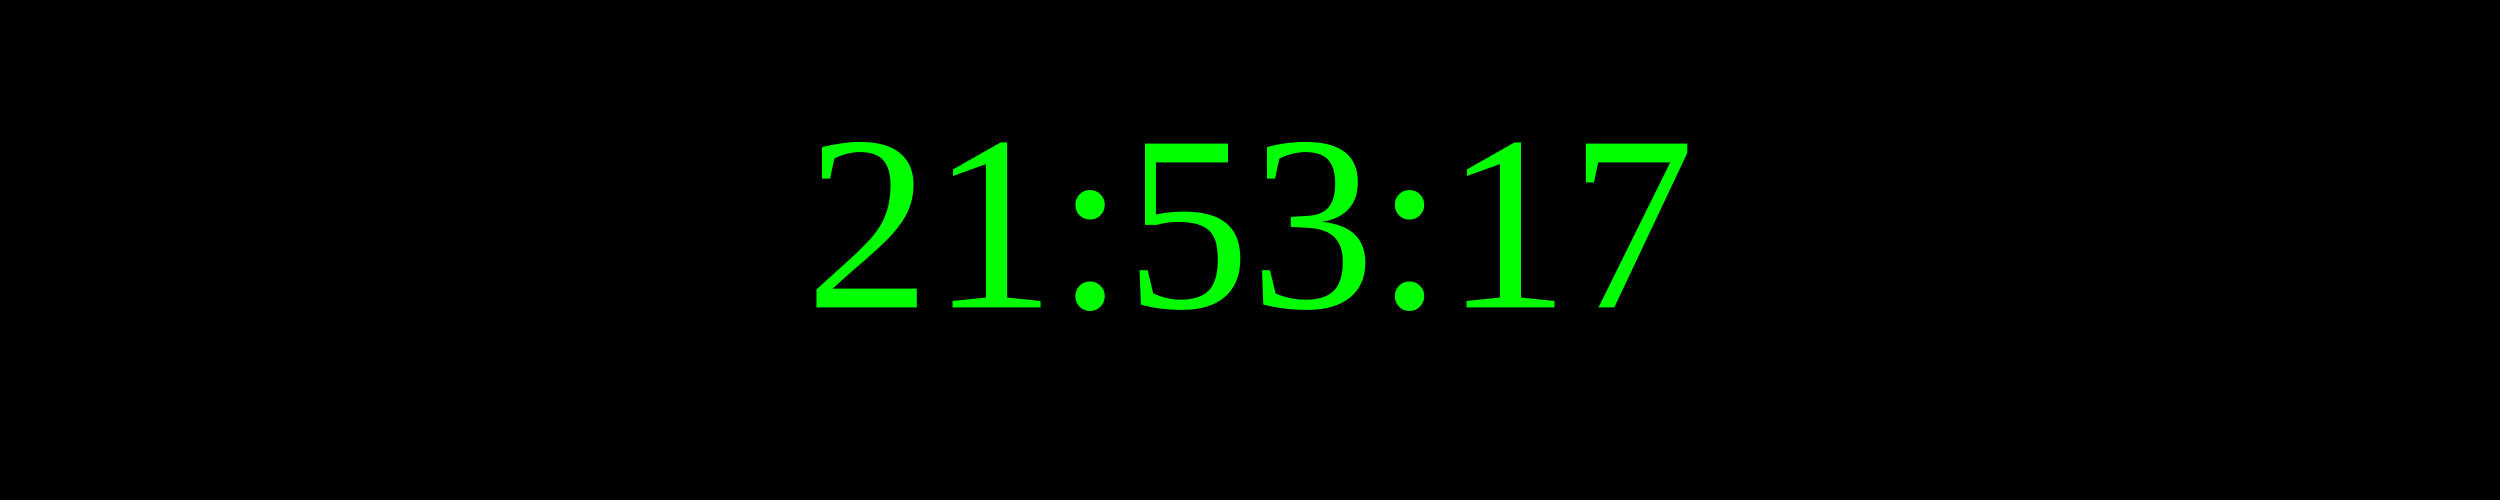
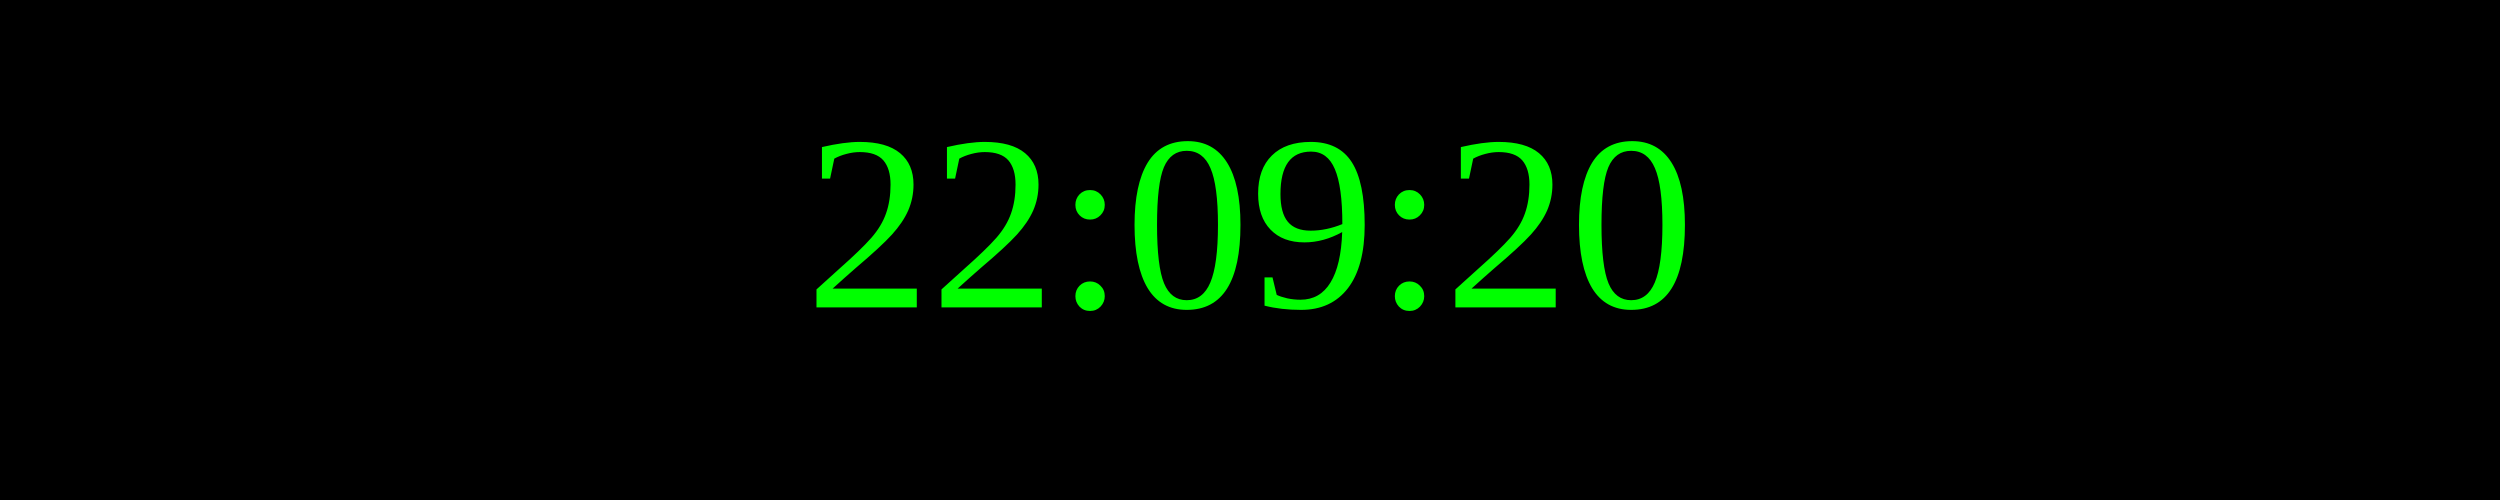
<svg xmlns="http://www.w3.org/2000/svg" width="250" height="50">
  <rect width="100%" height="100%" fill="black" />
  <text x="50%" y="50%" font-size="25" fill="lime" text-anchor="middle" dominant-baseline="middle">
- 21:53:17
+ 22:09:20
</text>
</svg>
